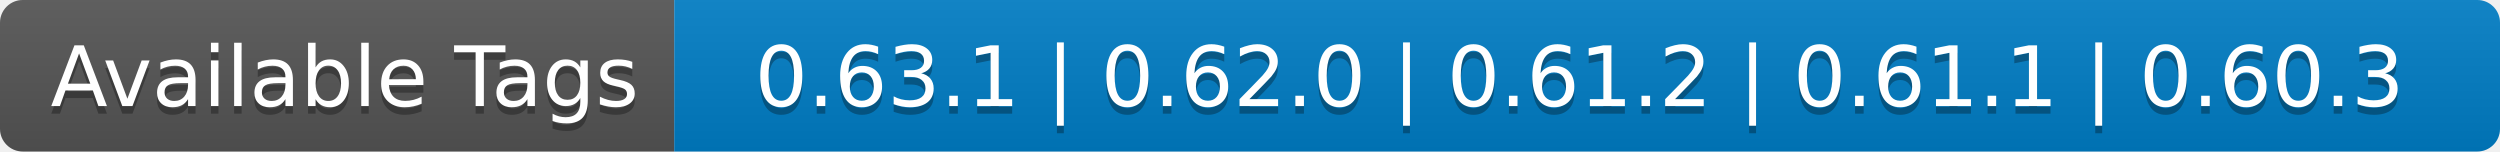
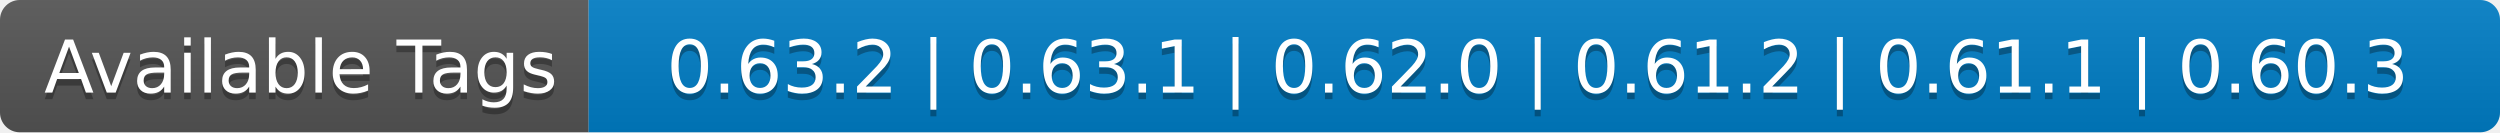
- <svg xmlns="http://www.w3.org/2000/svg" width="330" height="20" role="img" aria-label="Available Tags: 0.63.1 | 0.62.0 | 0.61.2 | 0.61.1 | 0.60.3">
+ <svg xmlns="http://www.w3.org/2000/svg" width="378" height="20" role="img" aria-label="Available Tags: 0.63.2 | 0.63.1 | 0.62.0 | 0.61.2 | 0.61.1 | 0.60.3">
  <linearGradient id="s" x2="0" y2="100%">
    <stop offset="0" stop-color="#bbb" stop-opacity=".1" />
    <stop offset="1" stop-opacity=".1" />
  </linearGradient>
  <clipPath id="r">
-     <rect width="330" height="20" rx="3" fill="#fff" />
+     <rect width="378" height="20" rx="3" fill="#fff" />
  </clipPath>
  <g clip-path="url(#r)">
    <rect width="89" height="20" fill="#555" />
-     <rect x="89" width="241" height="20" fill="#007ec6" />
-     <rect width="330" height="20" fill="url(#s)" />
+     <rect x="89" width="289" height="20" fill="#007ec6" />
+     <rect width="378" height="20" fill="url(#s)" />
  </g>
  <g fill="#fff" text-anchor="middle" font-family="Verdana,Geneva,DejaVu Sans,sans-serif" text-rendering="geometricPrecision" font-size="110">
    <text aria-hidden="true" x="455" y="150" fill="#010101" fill-opacity=".3" transform="scale(.1)" textLength="790">Available Tags</text>
    <text x="455" y="140" transform="scale(.1)" fill="#fff" textLength="790">Available Tags</text>
-     <text aria-hidden="true" x="2085" y="150" fill="#010101" fill-opacity=".3" transform="scale(.1)" textLength="2310">0.63.1 | 0.62.0 | 0.61.2 | 0.61.1 | 0.60.3</text>
-     <text x="2085" y="140" transform="scale(.1)" fill="#fff" textLength="2310">0.63.1 | 0.62.0 | 0.61.2 | 0.61.1 | 0.60.3</text>
+     <text aria-hidden="true" x="2325" y="150" fill="#010101" fill-opacity=".3" transform="scale(.1)" textLength="2790">0.63.2 | 0.63.1 | 0.62.0 | 0.61.2 | 0.61.1 | 0.60.3</text>
+     <text x="2325" y="140" transform="scale(.1)" fill="#fff" textLength="2790">0.63.2 | 0.63.1 | 0.62.0 | 0.61.2 | 0.61.1 | 0.60.3</text>
  </g>
</svg>
